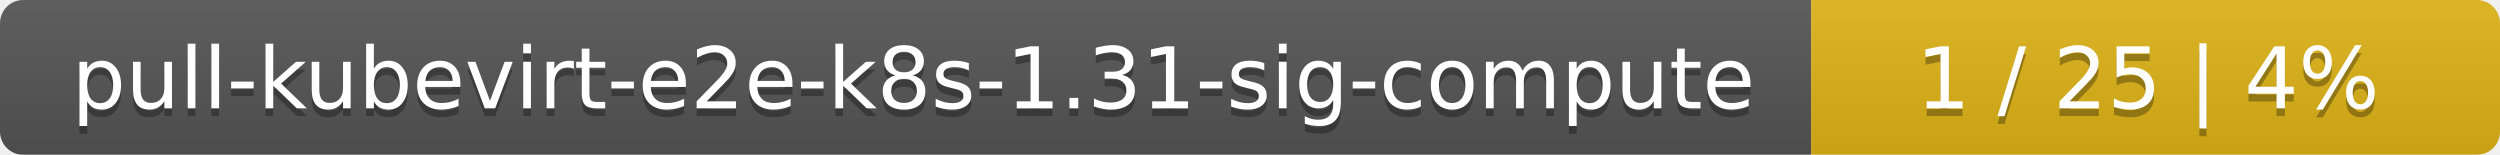
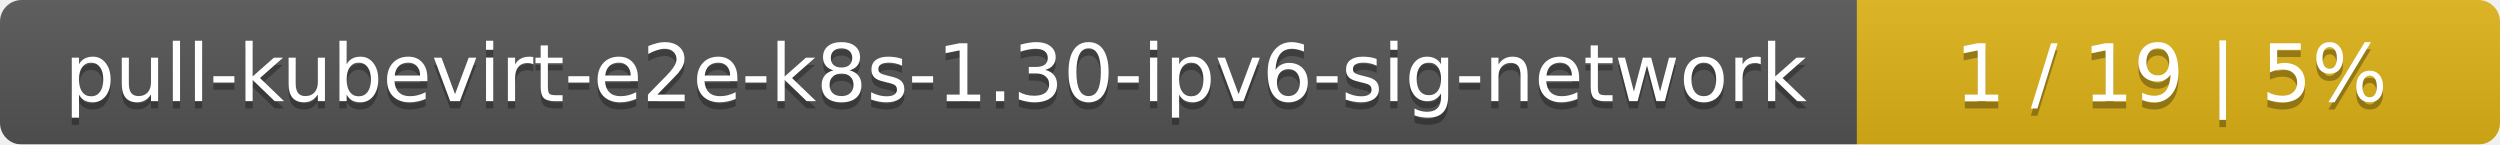
- <svg xmlns="http://www.w3.org/2000/svg" width="323" height="20">
+ <svg xmlns="http://www.w3.org/2000/svg" width="346" height="20">
  <linearGradient id="smooth" x2="0" y2="100%">
    <stop offset="0" stop-color="#bbb" stop-opacity=".1" />
    <stop offset="1" stop-opacity=".1" />
  </linearGradient>
  <mask id="round">
-     <rect width="323" height="20" rx="3" fill="#fff" />
+     <rect width="346" height="20" rx="3" fill="#fff" />
  </mask>
  <g mask="url(#round)">
-     <rect width="234" height="20" fill="#555" />
-     <rect x="234" width="89" height="20" fill="#dfb317" />
-     <rect width="323" height="20" fill="url(#smooth)" />
+     <rect width="257" height="20" fill="#555" />
+     <rect x="257" width="89" height="20" fill="#dfb317" />
+     <rect width="346" height="20" fill="url(#smooth)" />
  </g>
  <g fill="#fff" text-anchor="middle" font-family="DejaVu Sans,Verdana,Geneva,sans-serif" font-size="11">
-     <text x="118" y="15" fill="#010101" fill-opacity=".3">pull-kubevirt-e2e-k8s-1.31-sig-compute</text>
-     <text x="118" y="14">pull-kubevirt-e2e-k8s-1.31-sig-compute</text>
-     <text x="277.5" y="15" fill="#010101" fill-opacity=".3">1 / 25    |    4%</text>
-     <text x="277.5" y="14">1 / 25    |    4%</text>
+     <text x="129.5" y="15" fill="#010101" fill-opacity=".3">pull-kubevirt-e2e-k8s-1.30-ipv6-sig-network</text>
+     <text x="129.5" y="14">pull-kubevirt-e2e-k8s-1.30-ipv6-sig-network</text>
+     <text x="300.5" y="15" fill="#010101" fill-opacity=".3">1 / 19    |    5%</text>
+     <text x="300.5" y="14">1 / 19    |    5%</text>
  </g>
</svg>
